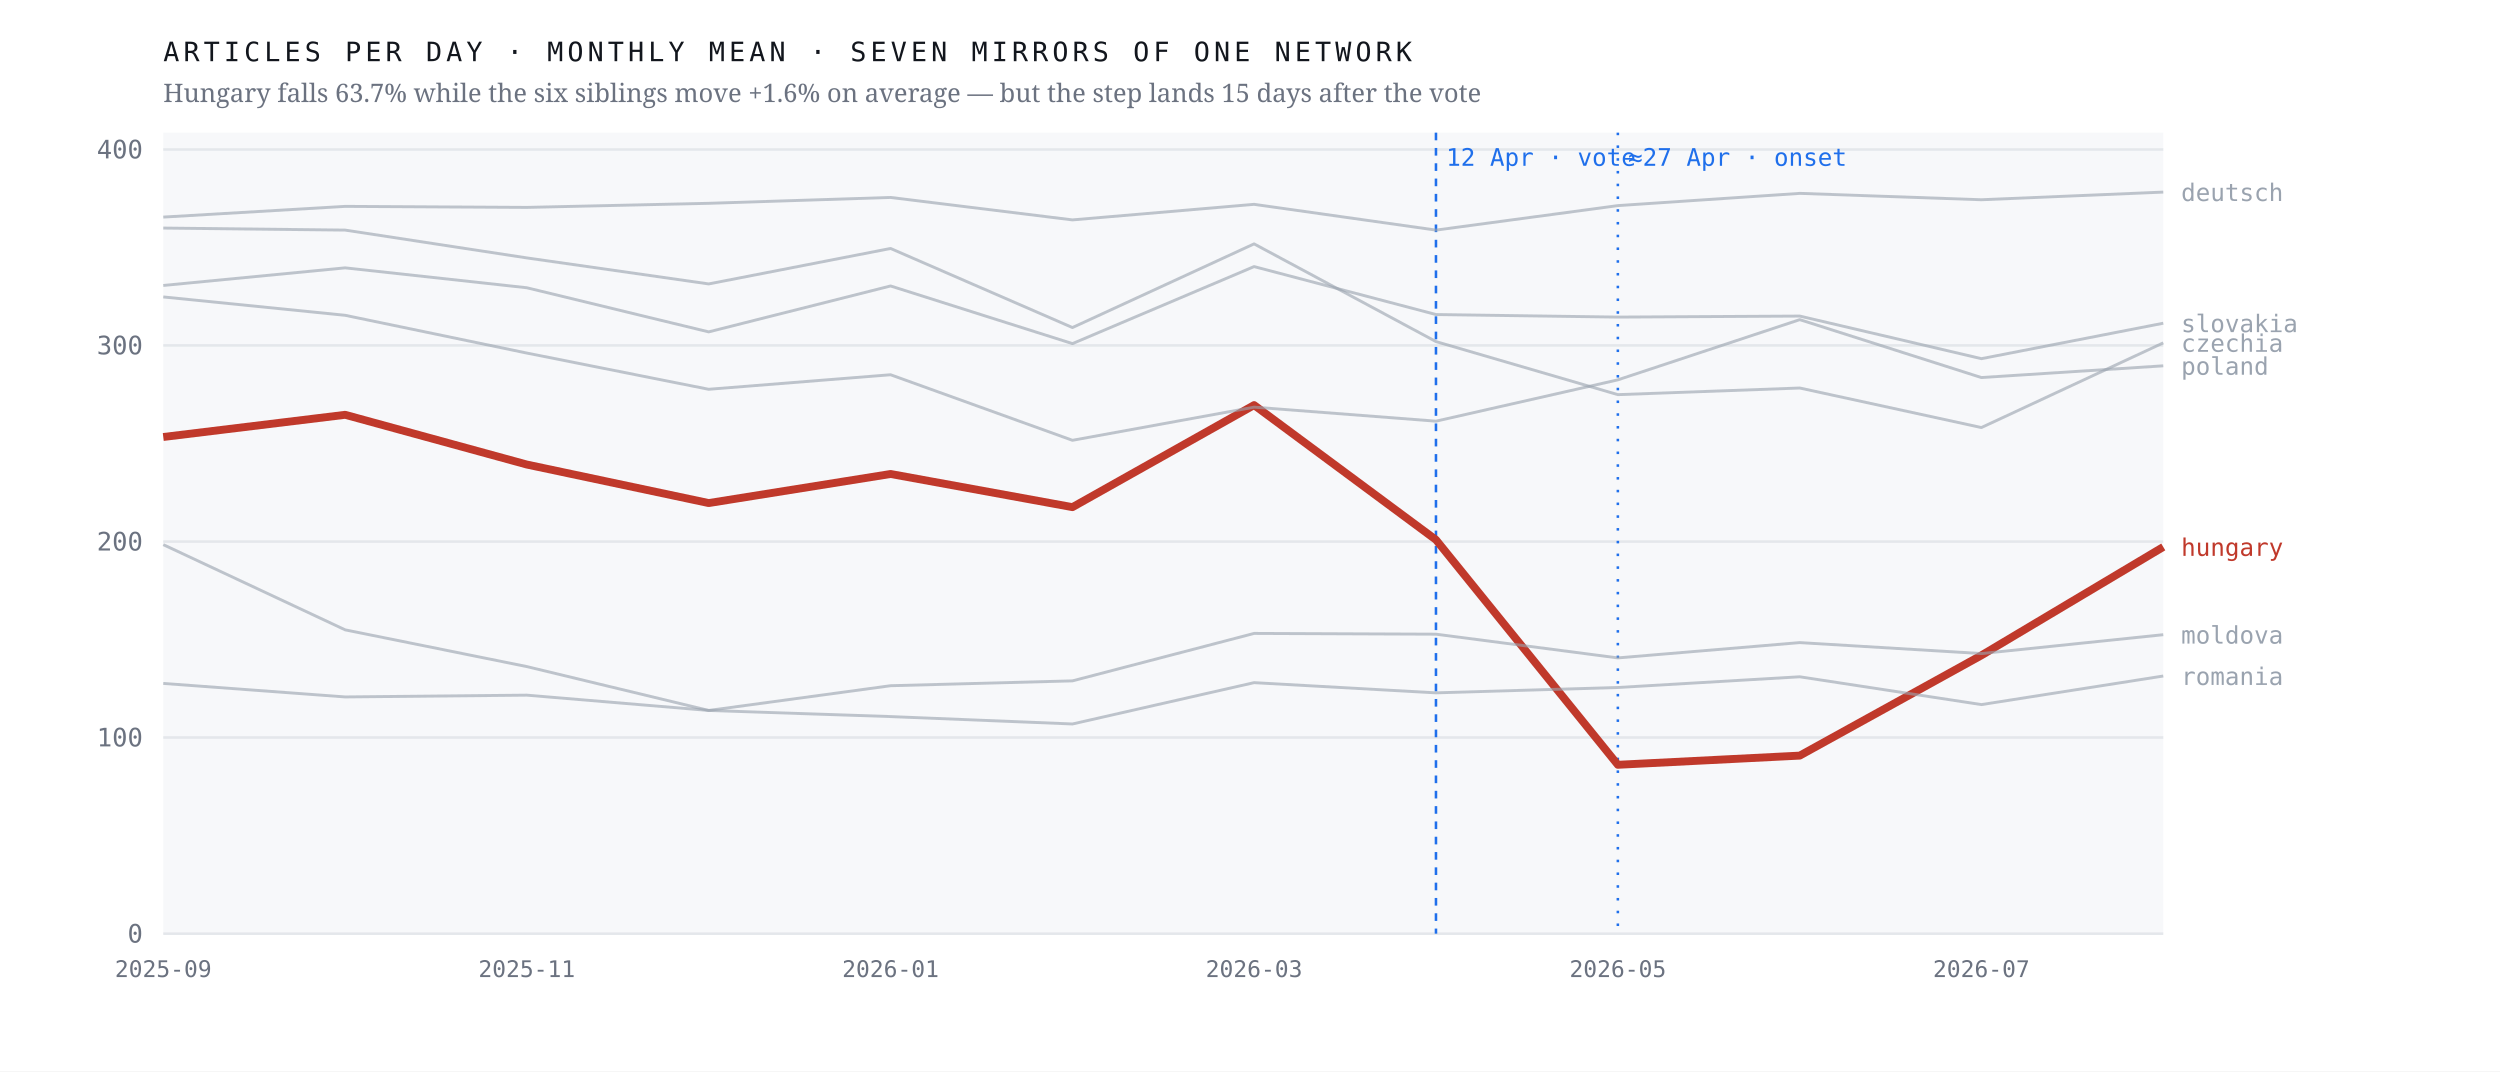
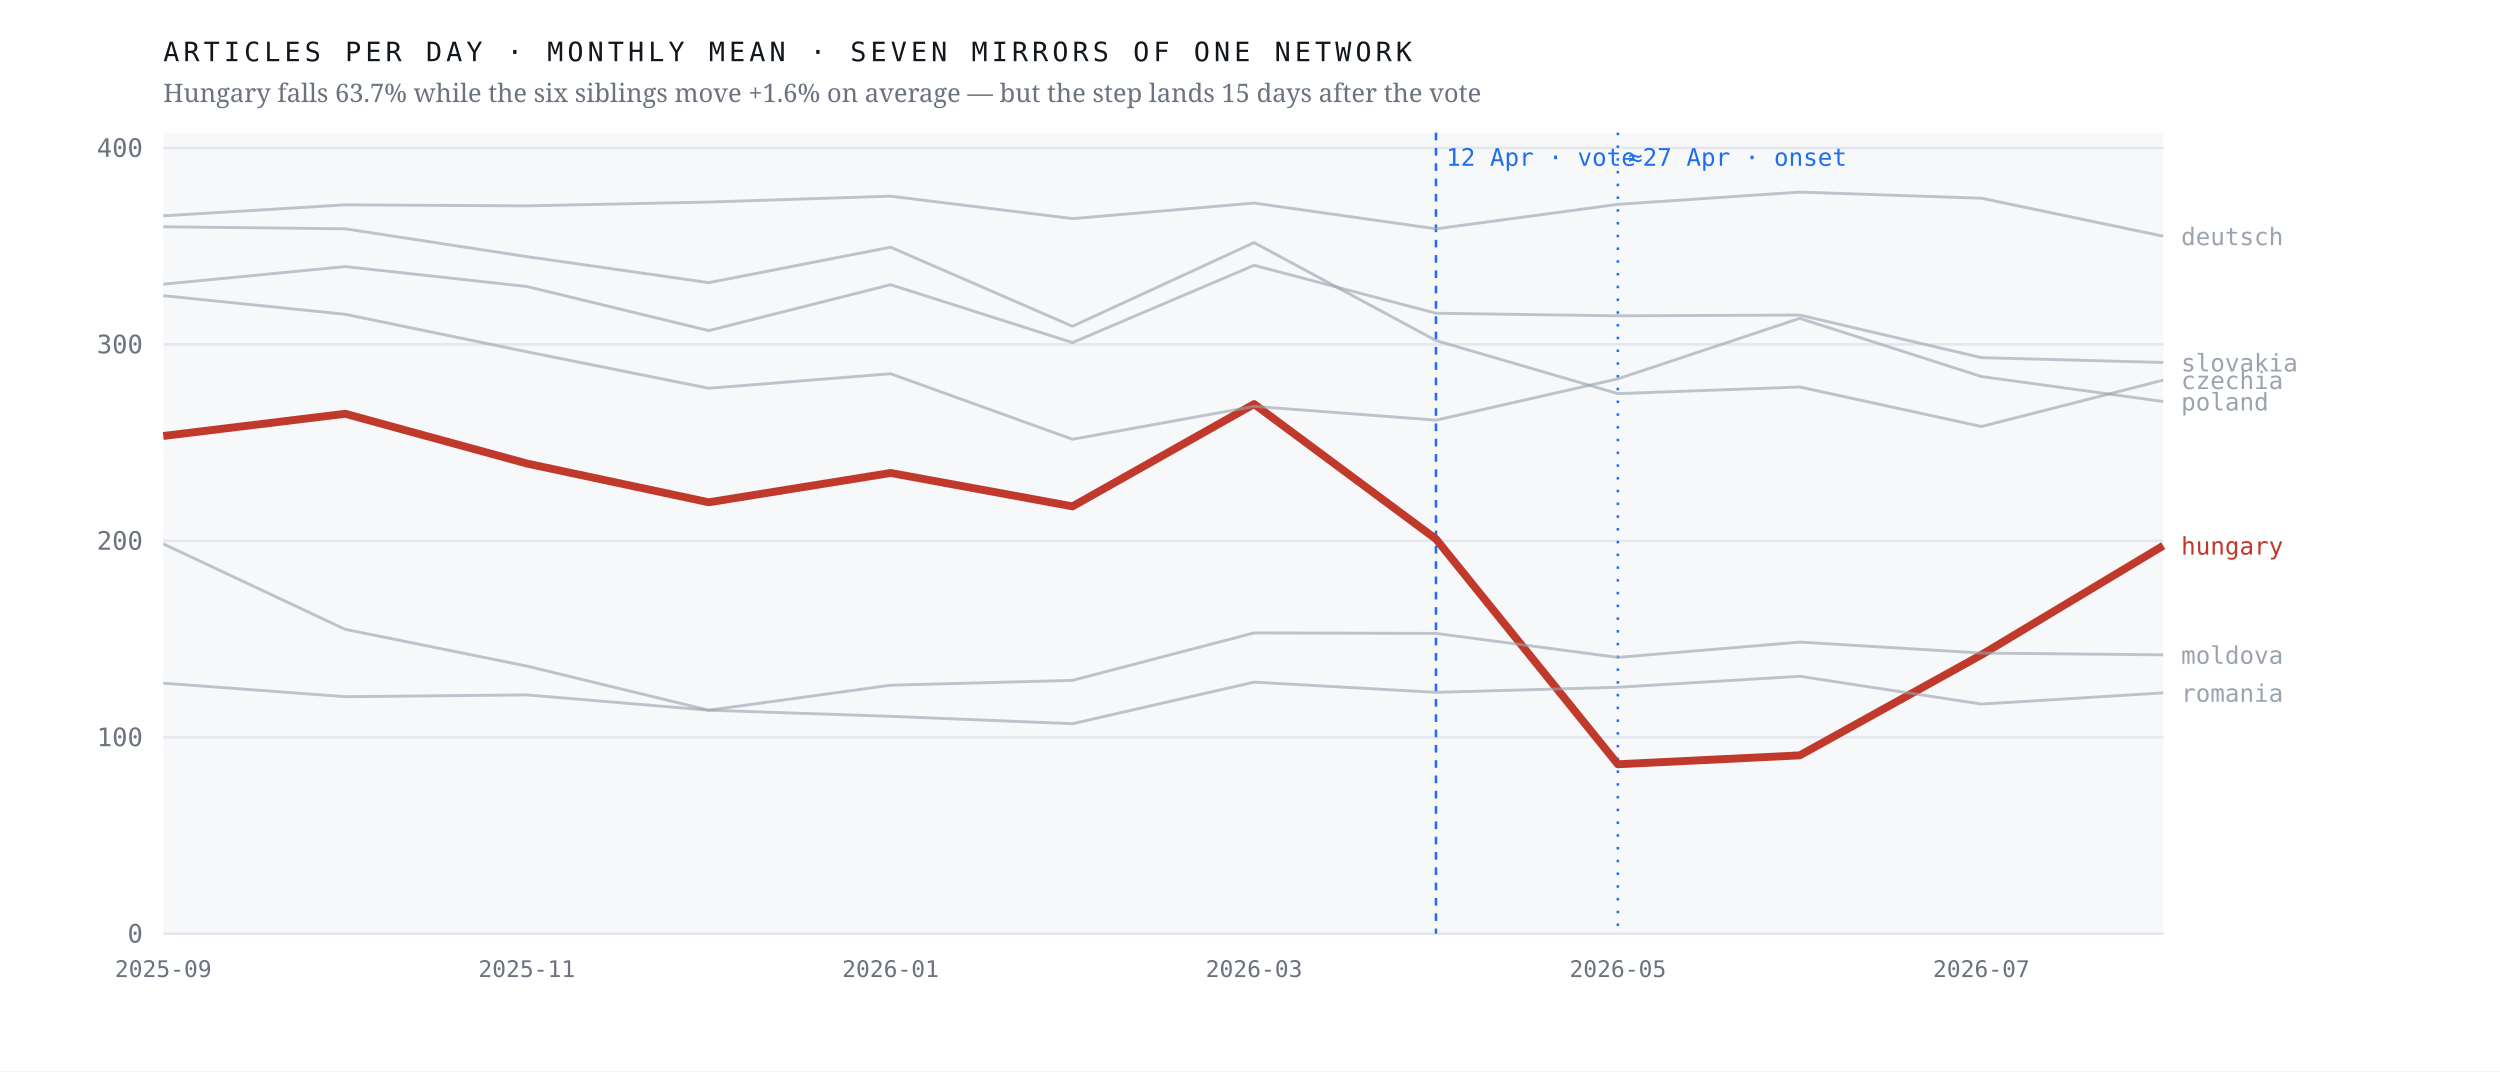
<svg xmlns="http://www.w3.org/2000/svg" viewBox="0 0 980 420" width="980" height="420" role="img" aria-label="Monthly output of seven mirrors of one network; the Hungarian line falls 63.7% after April 2026 while the six others hold roughly flat">
  <rect width="980" height="420" fill="#ffffff" />
  <rect x="64" y="52" width="784" height="314" fill="#f7f8fa" />
  <line x1="64" y1="366.0" x2="848" y2="366.0" stroke="#e4e7eb" stroke-width="1" />
  <text x="56.0" y="369.5" font-family="ui-monospace,'IBM Plex Mono',Menlo,monospace" font-size="10" font-weight="400" letter-spacing="0" fill="#6b7280" text-anchor="end">0</text>
-   <line x1="64" y1="289.1" x2="848" y2="289.1" stroke="#e4e7eb" stroke-width="1" />
-   <text x="56.0" y="292.6" font-family="ui-monospace,'IBM Plex Mono',Menlo,monospace" font-size="10" font-weight="400" letter-spacing="0" fill="#6b7280" text-anchor="end">100</text>
-   <line x1="64" y1="212.3" x2="848" y2="212.3" stroke="#e4e7eb" stroke-width="1" />
-   <text x="56.0" y="215.8" font-family="ui-monospace,'IBM Plex Mono',Menlo,monospace" font-size="10" font-weight="400" letter-spacing="0" fill="#6b7280" text-anchor="end">200</text>
-   <line x1="64" y1="135.4" x2="848" y2="135.4" stroke="#e4e7eb" stroke-width="1" />
-   <text x="56.0" y="138.9" font-family="ui-monospace,'IBM Plex Mono',Menlo,monospace" font-size="10" font-weight="400" letter-spacing="0" fill="#6b7280" text-anchor="end">300</text>
-   <line x1="64" y1="58.6" x2="848" y2="58.6" stroke="#e4e7eb" stroke-width="1" />
-   <text x="56.0" y="62.1" font-family="ui-monospace,'IBM Plex Mono',Menlo,monospace" font-size="10" font-weight="400" letter-spacing="0" fill="#6b7280" text-anchor="end">400</text>
+   <line x1="64" y1="289.0" x2="848" y2="289.0" stroke="#e4e7eb" stroke-width="1" />
+   <text x="56.0" y="292.5" font-family="ui-monospace,'IBM Plex Mono',Menlo,monospace" font-size="10" font-weight="400" letter-spacing="0" fill="#6b7280" text-anchor="end">100</text>
+   <line x1="64" y1="212.0" x2="848" y2="212.0" stroke="#e4e7eb" stroke-width="1" />
+   <text x="56.0" y="215.5" font-family="ui-monospace,'IBM Plex Mono',Menlo,monospace" font-size="10" font-weight="400" letter-spacing="0" fill="#6b7280" text-anchor="end">200</text>
+   <line x1="64" y1="135.0" x2="848" y2="135.0" stroke="#e4e7eb" stroke-width="1" />
+   <text x="56.0" y="138.5" font-family="ui-monospace,'IBM Plex Mono',Menlo,monospace" font-size="10" font-weight="400" letter-spacing="0" fill="#6b7280" text-anchor="end">300</text>
+   <line x1="64" y1="58.0" x2="848" y2="58.0" stroke="#e4e7eb" stroke-width="1" />
+   <text x="56.0" y="61.5" font-family="ui-monospace,'IBM Plex Mono',Menlo,monospace" font-size="10" font-weight="400" letter-spacing="0" fill="#6b7280" text-anchor="end">400</text>
  <line x1="562.9" y1="52" x2="562.9" y2="366" stroke="#1f6feb" stroke-width="1" stroke-dasharray="3 3" />
  <text x="566.9" y="65.0" font-family="ui-monospace,'IBM Plex Mono',Menlo,monospace" font-size="9.5" font-weight="400" letter-spacing="0" fill="#1f6feb" text-anchor="start">12 Apr · vote</text>
  <line x1="634.2" y1="52" x2="634.2" y2="366" stroke="#1f6feb" stroke-width="1" stroke-dasharray="1 4" />
  <text x="638.2" y="65.0" font-family="ui-monospace,'IBM Plex Mono',Menlo,monospace" font-size="9.5" font-weight="400" letter-spacing="0" fill="#1f6feb" text-anchor="start">≈27 Apr · onset</text>
-   <polyline points="64.0,171.3 135.3,162.6 206.5,182.1 277.8,197.2 349.1,185.8 420.4,198.8 491.6,158.8 562.9,211.6 634.2,299.8 705.5,296.2 776.7,256.9 848.0,214.4" fill="none" stroke="#c0392b" stroke-width="3.1" stroke-opacity="1" stroke-linejoin="round" />
-   <text x="855.0" y="217.9" font-family="ui-monospace,'IBM Plex Mono',Menlo,monospace" font-size="9.5" font-weight="500" letter-spacing="0" fill="#c0392b" text-anchor="start">hungary</text>
-   <polyline points="64.0,89.4 135.3,90.2 206.5,101.1 277.8,111.3 349.1,97.4 420.4,128.4 491.6,95.6 562.9,133.9 634.2,154.7 705.5,152.1 776.7,167.6 848.0,134.4" fill="none" stroke="#9aa3af" stroke-width="1.15" stroke-opacity="0.62" stroke-linejoin="round" />
-   <text x="855.0" y="137.9" font-family="ui-monospace,'IBM Plex Mono',Menlo,monospace" font-size="9.5" font-weight="400" letter-spacing="0" fill="#9aa3af" text-anchor="start">czechia</text>
-   <polyline points="64.0,85.1 135.3,80.9 206.5,81.3 277.8,79.7 349.1,77.4 420.4,86.2 491.6,80.1 562.9,90.2 634.2,80.6 705.5,75.8 776.7,78.3 848.0,75.3" fill="none" stroke="#9aa3af" stroke-width="1.15" stroke-opacity="0.62" stroke-linejoin="round" />
-   <text x="855.0" y="78.8" font-family="ui-monospace,'IBM Plex Mono',Menlo,monospace" font-size="9.5" font-weight="400" letter-spacing="0" fill="#9aa3af" text-anchor="start">deutsch</text>
-   <polyline points="64.0,213.5 135.3,246.9 206.5,261.3 277.8,278.5 349.1,268.8 420.4,266.9 491.6,248.3 562.9,248.6 634.2,257.9 705.5,251.9 776.7,256.2 848.0,248.8" fill="none" stroke="#9aa3af" stroke-width="1.15" stroke-opacity="0.62" stroke-linejoin="round" />
-   <text x="855.0" y="252.3" font-family="ui-monospace,'IBM Plex Mono',Menlo,monospace" font-size="9.5" font-weight="400" letter-spacing="0" fill="#9aa3af" text-anchor="start">moldova</text>
-   <polyline points="64.0,116.4 135.3,123.6 206.5,138.4 277.8,152.6 349.1,146.9 420.4,172.6 491.6,159.6 562.9,165.1 634.2,148.9 705.5,125.3 776.7,148.0 848.0,143.4" fill="none" stroke="#9aa3af" stroke-width="1.15" stroke-opacity="0.62" stroke-linejoin="round" />
-   <text x="855.0" y="146.9" font-family="ui-monospace,'IBM Plex Mono',Menlo,monospace" font-size="9.5" font-weight="400" letter-spacing="0" fill="#9aa3af" text-anchor="start">poland</text>
-   <polyline points="64.0,267.9 135.3,273.2 206.5,272.5 277.8,278.5 349.1,280.9 420.4,283.8 491.6,267.6 562.9,271.6 634.2,269.5 705.5,265.3 776.7,276.2 848.0,265.0" fill="none" stroke="#9aa3af" stroke-width="1.15" stroke-opacity="0.62" stroke-linejoin="round" />
-   <text x="855.0" y="268.5" font-family="ui-monospace,'IBM Plex Mono',Menlo,monospace" font-size="9.5" font-weight="400" letter-spacing="0" fill="#9aa3af" text-anchor="start">romania</text>
-   <polyline points="64.0,111.9 135.3,105.0 206.5,112.8 277.8,130.1 349.1,112.1 420.4,134.7 491.6,104.5 562.9,123.3 634.2,124.3 705.5,123.9 776.7,140.6 848.0,126.7" fill="none" stroke="#9aa3af" stroke-width="1.15" stroke-opacity="0.62" stroke-linejoin="round" />
-   <text x="855.0" y="130.2" font-family="ui-monospace,'IBM Plex Mono',Menlo,monospace" font-size="9.5" font-weight="400" letter-spacing="0" fill="#9aa3af" text-anchor="start">slovakia</text>
+   <polyline points="64.0,170.9 135.3,162.2 206.5,181.7 277.8,196.9 349.1,185.4 420.4,198.5 491.6,158.4 562.9,211.3 634.2,299.6 705.5,296.1 776.7,256.7 848.0,213.9" fill="none" stroke="#c0392b" stroke-width="3.1" stroke-opacity="1" stroke-linejoin="round" />
+   <text x="855.0" y="217.4" font-family="ui-monospace,'IBM Plex Mono',Menlo,monospace" font-size="9.5" font-weight="500" letter-spacing="0" fill="#c0392b" text-anchor="start">hungary</text>
+   <polyline points="64.0,88.9 135.3,89.7 206.5,100.6 277.8,110.8 349.1,96.9 420.4,127.9 491.6,95.1 562.9,133.5 634.2,154.3 705.5,151.7 776.7,167.2 848.0,149.0" fill="none" stroke="#9aa3af" stroke-width="1.15" stroke-opacity="0.62" stroke-linejoin="round" />
+   <text x="855.0" y="152.5" font-family="ui-monospace,'IBM Plex Mono',Menlo,monospace" font-size="9.5" font-weight="400" letter-spacing="0" fill="#9aa3af" text-anchor="start">czechia</text>
+   <polyline points="64.0,84.6 135.3,80.3 206.5,80.7 277.8,79.2 349.1,76.9 420.4,85.7 491.6,79.6 562.9,89.7 634.2,80.1 705.5,75.3 776.7,77.7 848.0,92.6" fill="none" stroke="#9aa3af" stroke-width="1.15" stroke-opacity="0.62" stroke-linejoin="round" />
+   <text x="855.0" y="96.1" font-family="ui-monospace,'IBM Plex Mono',Menlo,monospace" font-size="9.5" font-weight="400" letter-spacing="0" fill="#9aa3af" text-anchor="start">deutsch</text>
+   <polyline points="64.0,213.2 135.3,246.7 206.5,261.1 277.8,278.4 349.1,268.6 420.4,266.7 491.6,248.1 562.9,248.3 634.2,257.7 705.5,251.7 776.7,256.0 848.0,256.7" fill="none" stroke="#9aa3af" stroke-width="1.15" stroke-opacity="0.62" stroke-linejoin="round" />
+   <text x="855.0" y="260.2" font-family="ui-monospace,'IBM Plex Mono',Menlo,monospace" font-size="9.5" font-weight="400" letter-spacing="0" fill="#9aa3af" text-anchor="start">moldova</text>
+   <polyline points="64.0,115.9 135.3,123.2 206.5,137.9 277.8,152.2 349.1,146.5 420.4,172.2 491.6,159.3 562.9,164.7 634.2,148.5 705.5,124.8 776.7,147.6 848.0,157.4" fill="none" stroke="#9aa3af" stroke-width="1.15" stroke-opacity="0.62" stroke-linejoin="round" />
+   <text x="855.0" y="160.9" font-family="ui-monospace,'IBM Plex Mono',Menlo,monospace" font-size="9.5" font-weight="400" letter-spacing="0" fill="#9aa3af" text-anchor="start">poland</text>
+   <polyline points="64.0,267.8 135.3,273.1 206.5,272.4 277.8,278.4 349.1,280.8 420.4,283.7 491.6,267.4 562.9,271.4 634.2,269.4 705.5,265.1 776.7,276.0 848.0,271.6" fill="none" stroke="#9aa3af" stroke-width="1.15" stroke-opacity="0.62" stroke-linejoin="round" />
+   <text x="855.0" y="275.1" font-family="ui-monospace,'IBM Plex Mono',Menlo,monospace" font-size="9.5" font-weight="400" letter-spacing="0" fill="#9aa3af" text-anchor="start">romania</text>
+   <polyline points="64.0,111.4 135.3,104.5 206.5,112.3 277.8,129.6 349.1,111.6 420.4,134.3 491.6,104.0 562.9,122.8 634.2,123.8 705.5,123.5 776.7,140.2 848.0,142.1" fill="none" stroke="#9aa3af" stroke-width="1.15" stroke-opacity="0.62" stroke-linejoin="round" />
+   <text x="855.0" y="145.6" font-family="ui-monospace,'IBM Plex Mono',Menlo,monospace" font-size="9.5" font-weight="400" letter-spacing="0" fill="#9aa3af" text-anchor="start">slovakia</text>
  <text x="64.0" y="383.0" font-family="ui-monospace,'IBM Plex Mono',Menlo,monospace" font-size="9" font-weight="400" letter-spacing="0" fill="#6b7280" text-anchor="middle">2025-09</text>
  <text x="206.5" y="383.0" font-family="ui-monospace,'IBM Plex Mono',Menlo,monospace" font-size="9" font-weight="400" letter-spacing="0" fill="#6b7280" text-anchor="middle">2025-11</text>
  <text x="349.1" y="383.0" font-family="ui-monospace,'IBM Plex Mono',Menlo,monospace" font-size="9" font-weight="400" letter-spacing="0" fill="#6b7280" text-anchor="middle">2026-01</text>
  <text x="491.6" y="383.0" font-family="ui-monospace,'IBM Plex Mono',Menlo,monospace" font-size="9" font-weight="400" letter-spacing="0" fill="#6b7280" text-anchor="middle">2026-03</text>
  <text x="634.2" y="383.0" font-family="ui-monospace,'IBM Plex Mono',Menlo,monospace" font-size="9" font-weight="400" letter-spacing="0" fill="#6b7280" text-anchor="middle">2026-05</text>
  <text x="776.7" y="383.0" font-family="ui-monospace,'IBM Plex Mono',Menlo,monospace" font-size="9" font-weight="400" letter-spacing="0" fill="#6b7280" text-anchor="middle">2026-07</text>
  <text x="64.0" y="24.0" font-family="ui-monospace,'IBM Plex Mono',Menlo,monospace" font-size="10.5" font-weight="400" letter-spacing="1.6" fill="#12161d" text-anchor="start">ARTICLES PER DAY · MONTHLY MEAN · SEVEN MIRRORS OF ONE NETWORK</text>
  <text x="64.0" y="40.0" font-family="'Newsreader',Georgia,serif" font-size="10" font-weight="400" letter-spacing="0" fill="#6b7280" text-anchor="start">Hungary falls 63.7% while the six siblings move +1.6% on average — but the step lands 15 days after the vote</text>
</svg>
